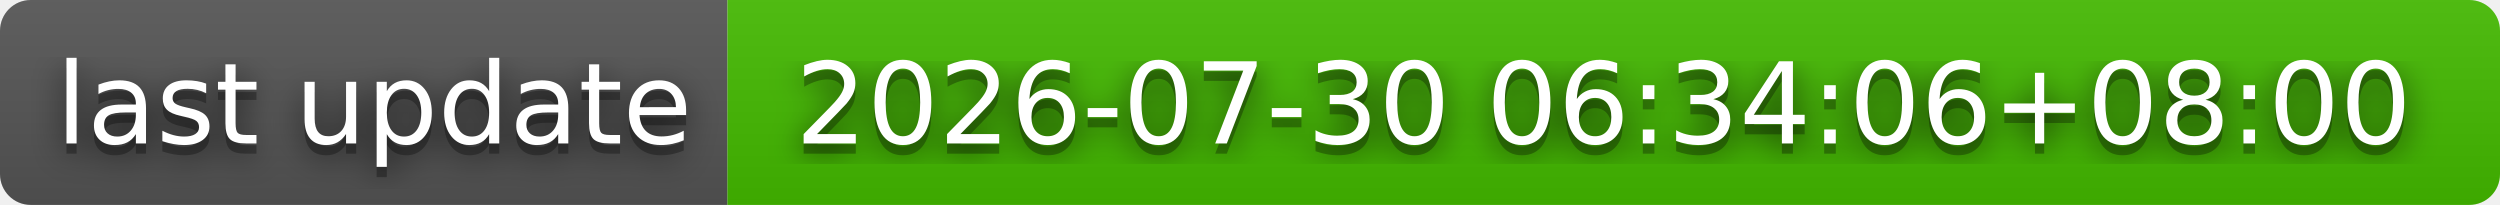
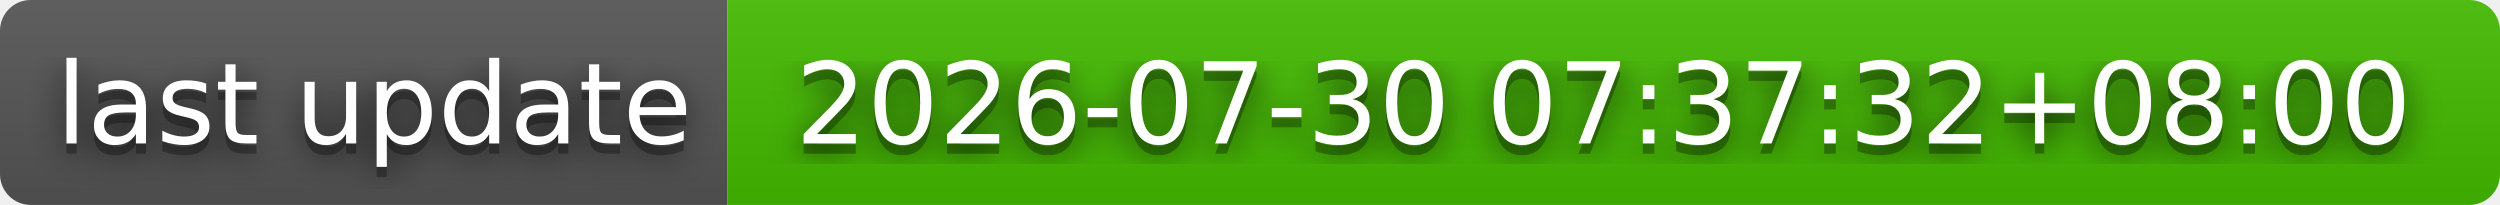
- <svg xmlns="http://www.w3.org/2000/svg" width="244" height="20" role="img" aria-label="last update: 2026-07-30 06:34:06+08:00">
+ <svg xmlns="http://www.w3.org/2000/svg" width="244" height="20" role="img" aria-label="last update: 2026-07-30 07:37:32+08:00">
  <filter id="blur">
    <feGaussianBlur stdDeviation="16" />
  </filter>
  <linearGradient id="s" x2="0" y2="100%">
    <stop offset="0" stop-color="#bbb" stop-opacity=".1" />
    <stop offset="1" stop-opacity=".1" />
  </linearGradient>
  <clipPath id="r">
    <rect width="244" height="20" rx="3" />
  </clipPath>
  <g clip-path="url(#r)">
    <rect width="71" height="20" fill="#555" />
    <rect x="71" width="173" height="20" fill="#4b0" />
    <rect width="244" height="20" fill="url(#s)" />
  </g>
  <g fill="#fff" text-anchor="middle" font-family="Verdana,Geneva,DejaVu Sans,sans-serif" text-rendering="geometricPrecision" font-size="110">
    <g transform="scale(.1)">
      <g aria-hidden="true" fill="#010101">
        <text x="365" y="150" fill-opacity=".8" filter="url(#blur)" textLength="610">last update</text>
        <text x="365" y="150" fill-opacity=".3" textLength="610">last update</text>
      </g>
      <text x="365" y="140" textLength="610">last update</text>
    </g>
    <g transform="scale(.1)">
      <g aria-hidden="true" fill="#010101">
-         <text x="1565" y="150" fill-opacity=".8" filter="url(#blur)" textLength="1630">2026-07-30 06:34:06+08:00</text>
-         <text x="1565" y="150" fill-opacity=".3" textLength="1630">2026-07-30 06:34:06+08:00</text>
+         <text x="1565" y="150" fill-opacity=".8" filter="url(#blur)" textLength="1630">2026-07-30 07:37:32+08:00</text>
+         <text x="1565" y="150" fill-opacity=".3" textLength="1630">2026-07-30 07:37:32+08:00</text>
      </g>
-       <text x="1565" y="140" textLength="1630">2026-07-30 06:34:06+08:00</text>
+       <text x="1565" y="140" textLength="1630">2026-07-30 07:37:32+08:00</text>
    </g>
  </g>
</svg>
